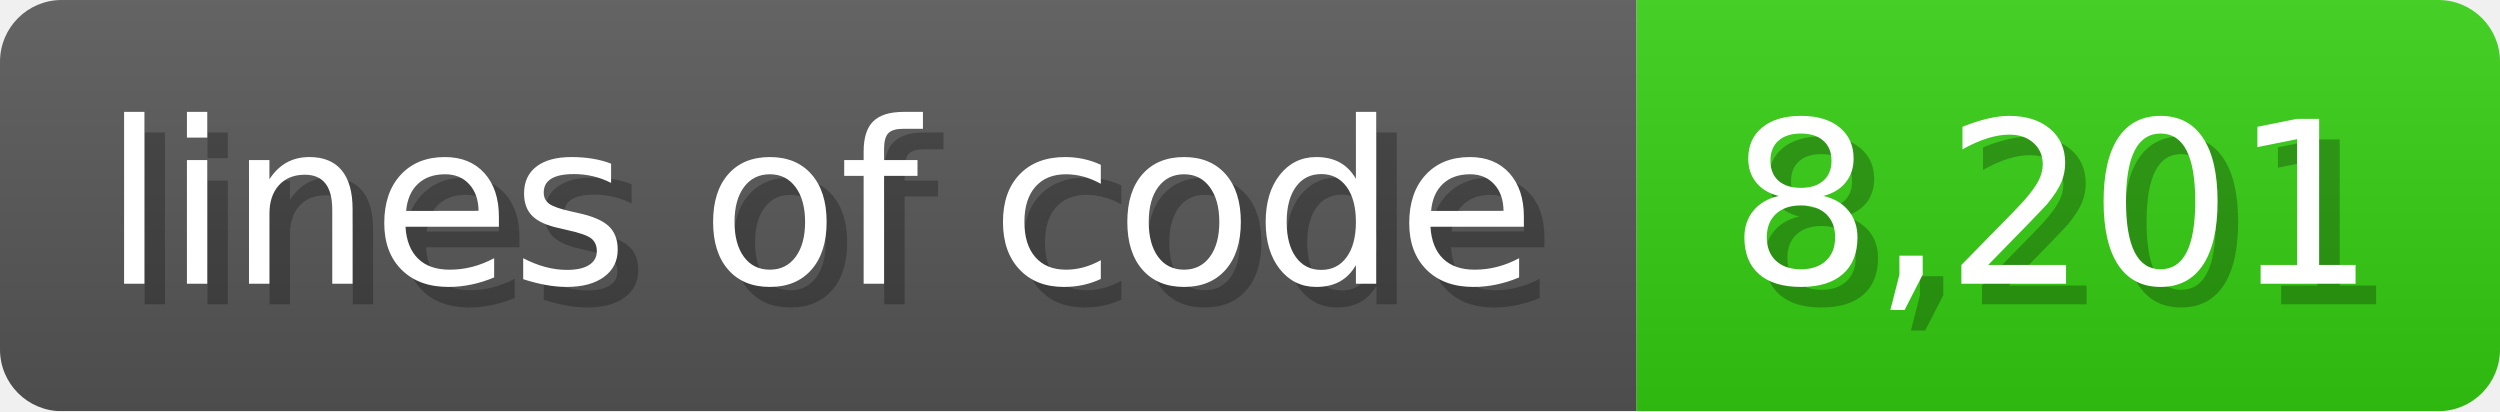
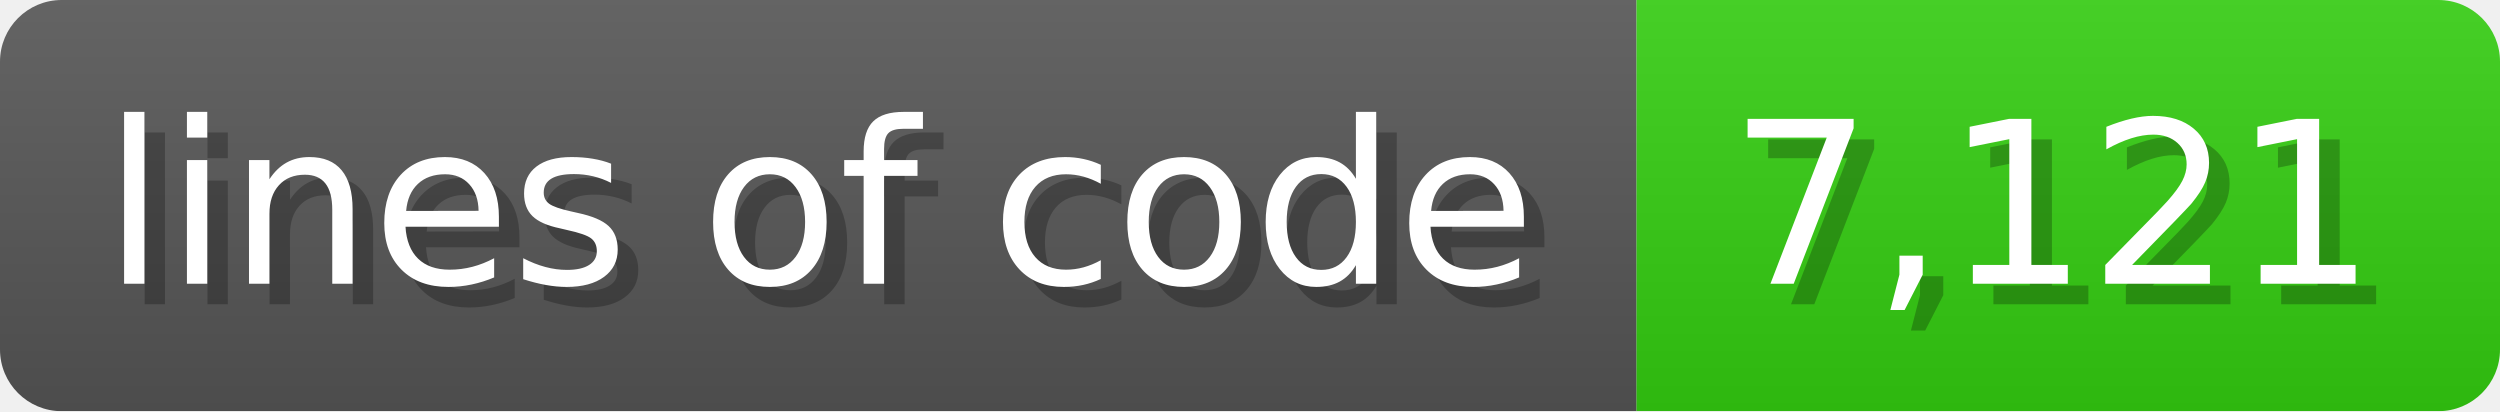
<svg xmlns="http://www.w3.org/2000/svg" width="121.6" height="20" viewBox="0 0 1216 200">
  <linearGradient id="a" x2="0" y2="100%">
    <stop offset="0" stop-opacity=".1" stop-color="#EEE" />
    <stop offset="1" stop-opacity=".1" />
  </linearGradient>
  <mask id="m">
    <rect width="1216" height="200" rx="30" fill="#FFF" />
  </mask>
  <g mask="url(#m)">
    <rect width="796" height="200" fill="#555" />
    <rect width="420" height="200" fill="#3C1" x="796" />
    <rect width="1216" height="200" fill="url(#a)" />
  </g>
  <g fill="#fff" text-anchor="start" font-family="Verdana,DejaVu Sans,sans-serif" font-size="110">
    <text x="60" y="148" textLength="696" fill="#000" opacity="0.25">lines of code</text>
    <text x="50" y="138" textLength="696">lines of code</text>
-     <text x="851" y="148" textLength="320" fill="#000" opacity="0.25">8,201</text>
-     <text x="841" y="138" textLength="320">8,201</text>
+     <text x="851" y="148" textLength="320" fill="#000" opacity="0.25">7,121</text>
+     <text x="841" y="138" textLength="320">7,121</text>
  </g>
</svg>
